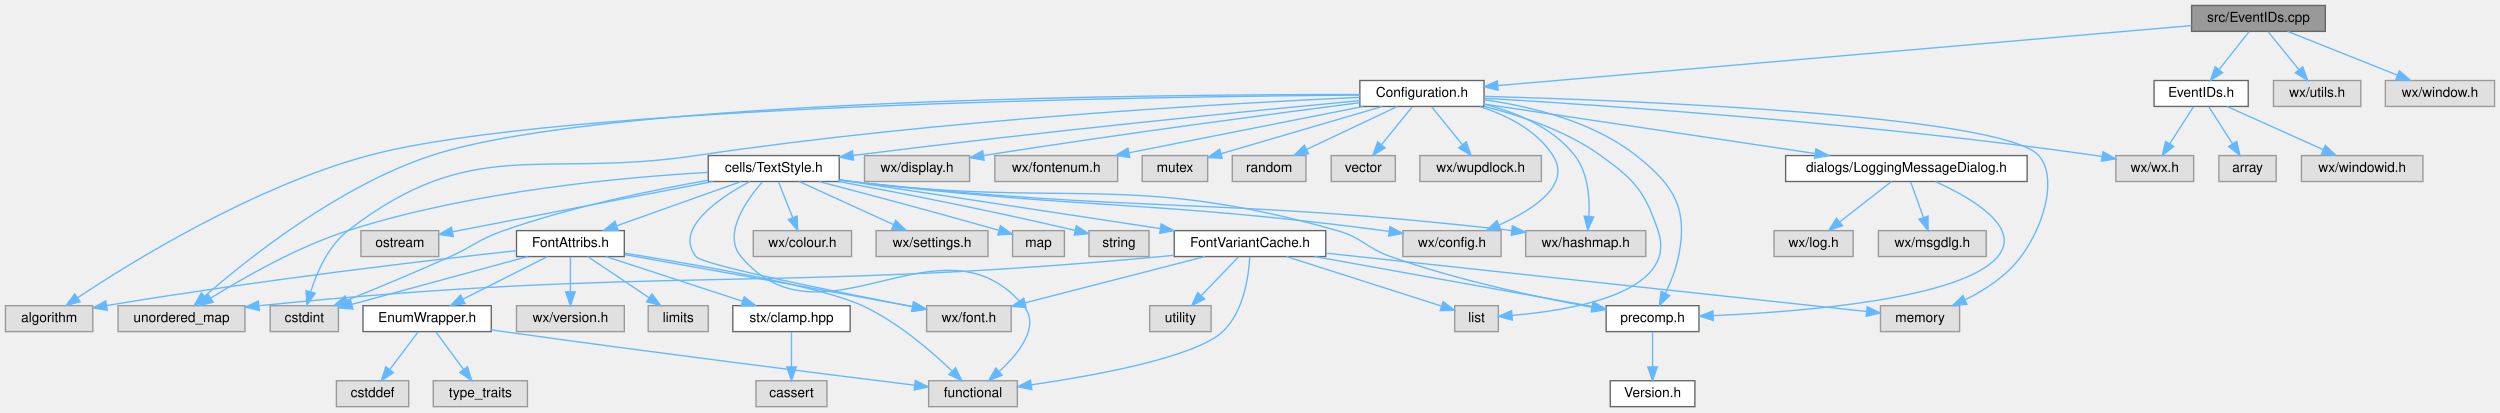
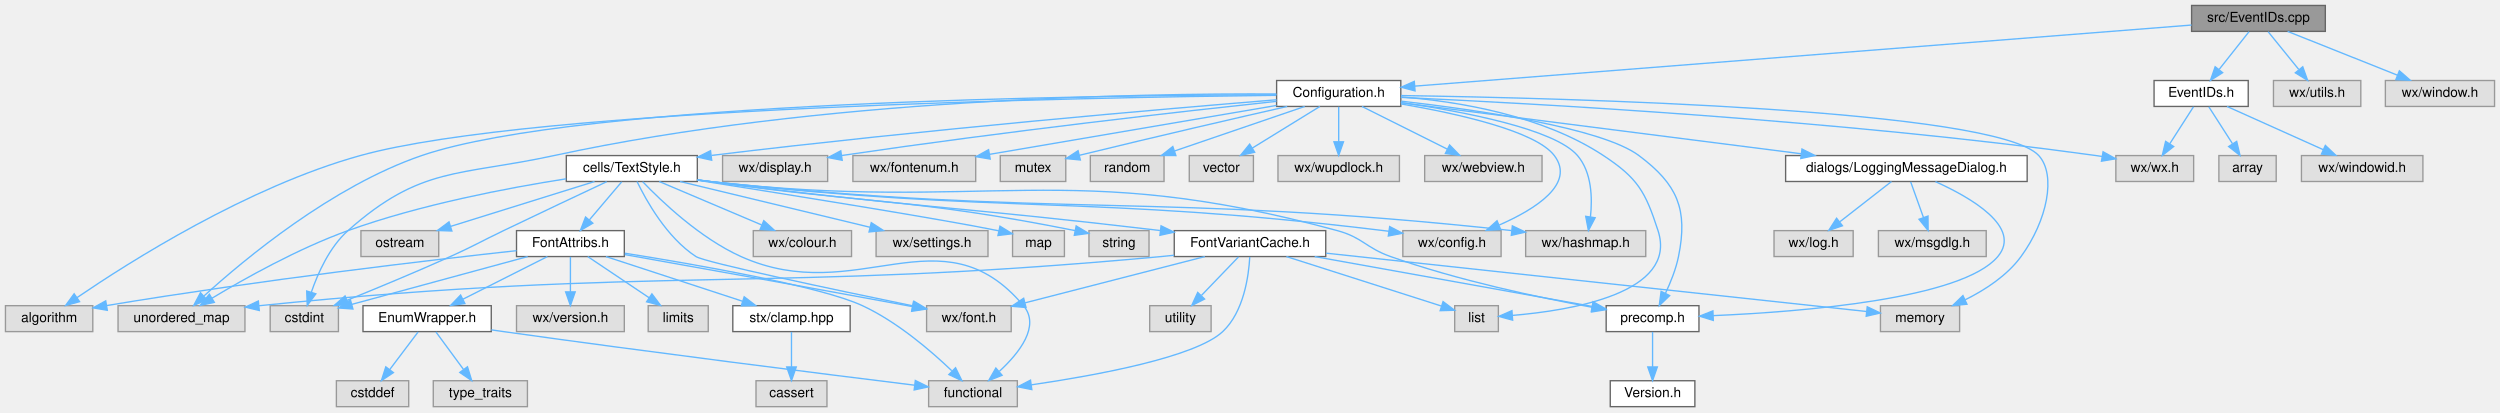
<svg xmlns="http://www.w3.org/2000/svg" xmlns:xlink="http://www.w3.org/1999/xlink" width="1832pt" height="302pt" viewBox="0.00 0.00 1832.00 302.00">
  <g id="graph0" class="graph" transform="scale(1 1) rotate(0) translate(4 298)">
    <g id="node1" class="node">
      <g id="a_node1">
        <a xlink:title="This file defines the class EventIDs that contains unique IDs for many events wxMaxima needs.">
          <polygon fill="#999999" stroke="#666666" points="1700,-294 1602,-294 1602,-275 1700,-275 1700,-294" />
          <text text-anchor="middle" x="1651" y="-282" font-family="Helvetica,sans-Serif" font-size="10.00">src/EventIDs.cpp</text>
        </a>
      </g>
    </g>
    <g id="node2" class="node">
      <g id="a_node2">
        <a xlink:href="Configuration_8h_source.html" target="_top" xlink:title=" ">
-           <polygon fill="white" stroke="#666666" points="1083.5,-239 992.5,-239 992.5,-220 1083.5,-220 1083.5,-239" />
-           <text text-anchor="middle" x="1038" y="-227" font-family="Helvetica,sans-Serif" font-size="10.00">Configuration.h</text>
+           <polygon fill="white" stroke="#666666" points="1022.5,-239 931.5,-239 931.5,-220 1022.5,-220 1022.5,-239" />
+           <text text-anchor="middle" x="977" y="-227" font-family="Helvetica,sans-Serif" font-size="10.00">Configuration.h</text>
        </a>
      </g>
    </g>
    <g id="edge1" class="edge">
-       <path fill="none" stroke="#63b8ff" d="M1601.87,-279.25C1489.1,-269.5 1212.28,-245.57 1093.55,-235.3" />
-       <polygon fill="#63b8ff" stroke="#63b8ff" points="1093.85,-231.82 1083.58,-234.44 1093.24,-238.79 1093.85,-231.82" />
-     </g>
-     <g id="node40" class="node">
-       <g id="a_node40">
+       <path fill="none" stroke="#63b8ff" d="M1601.98,-279.65C1479.73,-270.03 1161.9,-245.04 1032.77,-234.89" />
+       <polygon fill="#63b8ff" stroke="#63b8ff" points="1032.94,-231.39 1022.7,-234.09 1032.4,-238.37 1032.94,-231.39" />
+     </g>
+     <g id="node41" class="node">
+       <g id="a_node41">
        <a xlink:href="EventIDs_8h.html" target="_top" xlink:title="This file declares the class EventIDs that contains unique IDs for many events wxMaxima needs.">
          <polygon fill="white" stroke="#666666" points="1643.5,-239 1574.5,-239 1574.5,-220 1643.5,-220 1643.5,-239" />
          <text text-anchor="middle" x="1609" y="-227" font-family="Helvetica,sans-Serif" font-size="10.00">EventIDs.h</text>
        </a>
      </g>
    </g>
-     <g id="edge56" class="edge">
+     <g id="edge57" class="edge">
      <path fill="none" stroke="#63b8ff" d="M1644.06,-274.75C1638.13,-267.26 1629.43,-256.28 1622.18,-247.13" />
      <polygon fill="#63b8ff" stroke="#63b8ff" points="1624.76,-244.75 1615.81,-239.09 1619.27,-249.1 1624.76,-244.75" />
    </g>
-     <g id="node43" class="node">
-       <g id="a_node43">
+     <g id="node44" class="node">
+       <g id="a_node44">
        <a xlink:title=" ">
          <polygon fill="#e0e0e0" stroke="#999999" points="1726,-239 1662,-239 1662,-220 1726,-220 1726,-239" />
          <text text-anchor="middle" x="1694" y="-227" font-family="Helvetica,sans-Serif" font-size="10.00">wx/utils.h</text>
        </a>
      </g>
    </g>
-     <g id="edge60" class="edge">
+     <g id="edge61" class="edge">
      <path fill="none" stroke="#63b8ff" d="M1658.1,-274.75C1664.17,-267.26 1673.09,-256.28 1680.51,-247.13" />
      <polygon fill="#63b8ff" stroke="#63b8ff" points="1683.45,-249.06 1687.03,-239.09 1678.01,-244.65 1683.45,-249.06" />
    </g>
-     <g id="node44" class="node">
-       <g id="a_node44">
+     <g id="node45" class="node">
+       <g id="a_node45">
        <a xlink:title=" ">
          <polygon fill="#e0e0e0" stroke="#999999" points="1824,-239 1744,-239 1744,-220 1824,-220 1824,-239" />
          <text text-anchor="middle" x="1784" y="-227" font-family="Helvetica,sans-Serif" font-size="10.00">wx/window.h</text>
        </a>
      </g>
    </g>
-     <g id="edge61" class="edge">
+     <g id="edge62" class="edge">
      <path fill="none" stroke="#63b8ff" d="M1672.37,-274.98C1694.15,-266.3 1728.16,-252.75 1752.92,-242.88" />
      <polygon fill="#63b8ff" stroke="#63b8ff" points="1754.25,-246.12 1762.24,-239.17 1751.66,-239.62 1754.25,-246.12" />
    </g>
    <g id="node3" class="node">
      <g id="a_node3">
        <a xlink:href="precomp_8h_source.html" target="_top" xlink:title=" ">
          <polygon fill="white" stroke="#666666" points="1241,-74 1173,-74 1173,-55 1241,-55 1241,-74" />
          <text text-anchor="middle" x="1207" y="-62" font-family="Helvetica,sans-Serif" font-size="10.00">precomp.h</text>
        </a>
      </g>
    </g>
    <g id="edge2" class="edge">
-       <path fill="none" stroke="#63b8ff" d="M1083.8,-224.84C1117.59,-220.08 1163.06,-209.15 1195,-184 1223.02,-161.94 1233.15,-144.93 1226,-110 1224.11,-100.74 1220.21,-91.03 1216.43,-83.04" />
+       <path fill="none" stroke="#63b8ff" d="M1022.87,-223.87C1079.03,-217.42 1170.02,-204.2 1197,-184 1225.28,-162.83 1233.08,-144.61 1226,-110 1224.11,-100.74 1220.21,-91.03 1216.43,-83.04" />
      <polygon fill="#63b8ff" stroke="#63b8ff" points="1219.51,-81.37 1211.88,-74.02 1213.26,-84.53 1219.51,-81.37" />
    </g>
    <g id="node5" class="node">
      <g id="a_node5">
        <a xlink:title=" ">
          <polygon fill="#e0e0e0" stroke="#999999" points="1603.5,-184 1546.5,-184 1546.5,-165 1603.5,-165 1603.5,-184" />
          <text text-anchor="middle" x="1575" y="-172" font-family="Helvetica,sans-Serif" font-size="10.00">wx/wx.h</text>
        </a>
      </g>
    </g>
    <g id="edge4" class="edge">
-       <path fill="none" stroke="#63b8ff" d="M1083.82,-225.99C1171.27,-220.84 1367.92,-207.54 1532,-184 1533.46,-183.79 1534.94,-183.56 1536.44,-183.32" />
-       <polygon fill="#63b8ff" stroke="#63b8ff" points="1537.14,-186.76 1546.39,-181.59 1535.94,-179.86 1537.14,-186.76" />
+       <path fill="none" stroke="#63b8ff" d="M1022.52,-226.63C1117.55,-222.33 1343.85,-210.05 1532,-184 1533.46,-183.8 1534.95,-183.58 1536.44,-183.34" />
+       <polygon fill="#63b8ff" stroke="#63b8ff" points="1537.13,-186.78 1546.4,-181.63 1535.95,-179.88 1537.13,-186.78" />
    </g>
    <g id="node6" class="node">
      <g id="a_node6">
        <a xlink:title=" ">
          <polygon fill="#e0e0e0" stroke="#999999" points="1096,-129 1024,-129 1024,-110 1096,-110 1096,-129" />
          <text text-anchor="middle" x="1060" y="-117" font-family="Helvetica,sans-Serif" font-size="10.00">wx/config.h</text>
        </a>
      </g>
    </g>
    <g id="edge5" class="edge">
-       <path fill="none" stroke="#63b8ff" d="M1080.45,-219.9C1100.3,-213.52 1122.13,-202.58 1134,-184 1147.65,-162.62 1119.97,-144.51 1094.66,-133.17" />
-       <polygon fill="#63b8ff" stroke="#63b8ff" points="1095.74,-129.83 1085.17,-129.16 1093.02,-136.28 1095.74,-129.83" />
+       <path fill="none" stroke="#63b8ff" d="M1022.76,-221.82C1064.41,-214.69 1121.41,-201.95 1135,-184 1150.69,-163.29 1121.16,-144.74 1094.67,-133.12" />
+       <polygon fill="#63b8ff" stroke="#63b8ff" points="1095.72,-129.76 1085.14,-129.16 1093.03,-136.23 1095.72,-129.76" />
    </g>
    <g id="node7" class="node">
      <g id="a_node7">
        <a xlink:title=" ">
-           <polygon fill="#e0e0e0" stroke="#999999" points="706.5,-184 629.5,-184 629.5,-165 706.5,-165 706.5,-184" />
-           <text text-anchor="middle" x="668" y="-172" font-family="Helvetica,sans-Serif" font-size="10.00">wx/display.h</text>
+           <polygon fill="#e0e0e0" stroke="#999999" points="602.5,-184 525.5,-184 525.5,-165 602.5,-165 602.5,-184" />
+           <text text-anchor="middle" x="564" y="-172" font-family="Helvetica,sans-Serif" font-size="10.00">wx/display.h</text>
        </a>
      </g>
    </g>
    <g id="edge6" class="edge">
-       <path fill="none" stroke="#63b8ff" d="M992.33,-222.74C931.8,-214.99 821.43,-200.43 716.85,-184.08" />
-       <polygon fill="#63b8ff" stroke="#63b8ff" points="717.17,-180.59 706.75,-182.49 716.09,-187.5 717.17,-180.59" />
+       <path fill="none" stroke="#63b8ff" d="M931.37,-223.74C864.06,-216.53 733.96,-201.95 612.93,-184.06" />
+       <polygon fill="#63b8ff" stroke="#63b8ff" points="613.15,-180.56 602.74,-182.55 612.12,-187.48 613.15,-180.56" />
    </g>
    <g id="node8" class="node">
      <g id="a_node8">
        <a xlink:title=" ">
-           <polygon fill="#e0e0e0" stroke="#999999" points="815,-184 725,-184 725,-165 815,-165 815,-184" />
-           <text text-anchor="middle" x="770" y="-172" font-family="Helvetica,sans-Serif" font-size="10.00">wx/fontenum.h</text>
+           <polygon fill="#e0e0e0" stroke="#999999" points="711,-184 621,-184 621,-165 711,-165 711,-184" />
+           <text text-anchor="middle" x="666" y="-172" font-family="Helvetica,sans-Serif" font-size="10.00">wx/fontenum.h</text>
        </a>
      </g>
    </g>
    <g id="edge7" class="edge">
-       <path fill="none" stroke="#63b8ff" d="M994.94,-219.98C948.29,-210.76 873.8,-196.03 823.44,-186.07" />
-       <polygon fill="#63b8ff" stroke="#63b8ff" points="823.89,-182.59 813.4,-184.08 822.53,-189.46 823.89,-182.59" />
+       <path fill="none" stroke="#63b8ff" d="M931.44,-220.74C875.62,-211.22 781.1,-195.12 721.2,-184.91" />
+       <polygon fill="#63b8ff" stroke="#63b8ff" points="721.62,-181.43 711.17,-183.2 720.44,-188.33 721.62,-181.43" />
    </g>
    <g id="node9" class="node">
      <g id="a_node9">
        <a xlink:title=" ">
          <polygon fill="#e0e0e0" stroke="#999999" points="1202,-129 1114,-129 1114,-110 1202,-110 1202,-129" />
          <text text-anchor="middle" x="1158" y="-117" font-family="Helvetica,sans-Serif" font-size="10.00">wx/hashmap.h</text>
        </a>
      </g>
    </g>
    <g id="edge8" class="edge">
-       <path fill="none" stroke="#63b8ff" d="M1083.67,-221.64C1107.12,-215.68 1134.05,-204.6 1150,-184 1159.67,-171.51 1161.07,-153.3 1160.4,-139.59" />
-       <polygon fill="#63b8ff" stroke="#63b8ff" points="1163.86,-138.99 1159.48,-129.34 1156.89,-139.61 1163.86,-138.99" />
+       <path fill="none" stroke="#63b8ff" d="M1022.5,-222.89C1068.57,-216.22 1135.33,-203.47 1152,-184 1162.46,-171.79 1162.98,-153 1161.48,-139.03" />
+       <polygon fill="#63b8ff" stroke="#63b8ff" points="1164.93,-138.44 1159.99,-129.07 1158.01,-139.48 1164.93,-138.44" />
    </g>
    <g id="node10" class="node">
      <g id="a_node10">
        <a xlink:href="LoggingMessageDialog_8h.html" target="_top" xlink:title="This file declares a message dialog that sends its contents to the log message sink.">
          <polygon fill="white" stroke="#666666" points="1481.5,-184 1304.5,-184 1304.5,-165 1481.5,-165 1481.5,-184" />
          <text text-anchor="middle" x="1393" y="-172" font-family="Helvetica,sans-Serif" font-size="10.00">dialogs/LoggingMessageDialog.h</text>
        </a>
      </g>
    </g>
    <g id="edge9" class="edge">
-       <path fill="none" stroke="#63b8ff" d="M1083.68,-221.68C1145.17,-212.5 1255.01,-196.1 1325.89,-185.52" />
-       <polygon fill="#63b8ff" stroke="#63b8ff" points="1326.69,-188.94 1336.06,-184 1325.65,-182.02 1326.69,-188.94" />
+       <path fill="none" stroke="#63b8ff" d="M1022.71,-222.68C1093.36,-213.67 1229.91,-196.28 1315.99,-185.31" />
+       <polygon fill="#63b8ff" stroke="#63b8ff" points="1316.49,-188.78 1325.97,-184.04 1315.61,-181.83 1316.49,-188.78" />
    </g>
    <g id="node13" class="node">
      <g id="a_node13">
        <a xlink:href="TextStyle_8h.html" target="_top" xlink:title="This file declares everything needed for the text style system used to style all the elements on the ...">
-           <polygon fill="white" stroke="#666666" points="611,-184 515,-184 515,-165 611,-165 611,-184" />
-           <text text-anchor="middle" x="563" y="-172" font-family="Helvetica,sans-Serif" font-size="10.00">cells/TextStyle.h</text>
+           <polygon fill="white" stroke="#666666" points="507,-184 411,-184 411,-165 507,-165 507,-184" />
+           <text text-anchor="middle" x="459" y="-172" font-family="Helvetica,sans-Serif" font-size="10.00">cells/TextStyle.h</text>
        </a>
      </g>
    </g>
    <g id="edge13" class="edge">
-       <path fill="none" stroke="#63b8ff" d="M992.46,-224.28C917.38,-217.19 762.66,-202 621.33,-184.12" />
-       <polygon fill="#63b8ff" stroke="#63b8ff" points="621.54,-180.62 611.18,-182.83 620.66,-187.56 621.54,-180.62" />
+       <path fill="none" stroke="#63b8ff" d="M931.44,-224.89C850.38,-218.29 675.56,-203.3 517.56,-184.13" />
+       <polygon fill="#63b8ff" stroke="#63b8ff" points="517.53,-180.6 507.18,-182.86 516.68,-187.55 517.53,-180.6" />
    </g>
    <g id="node20" class="node">
      <g id="a_node20">
        <a xlink:title=" ">
          <polygon fill="#e0e0e0" stroke="#999999" points="244,-74 194,-74 194,-55 244,-55 244,-74" />
          <text text-anchor="middle" x="219" y="-62" font-family="Helvetica,sans-Serif" font-size="10.00">cstdint</text>
        </a>
      </g>
    </g>
    <g id="edge47" class="edge">
-       <path fill="none" stroke="#63b8ff" d="M992.23,-226.66C899.86,-222.52 684.76,-210.64 506,-184 391.33,-166.91 342.72,-199.92 251,-129 236.68,-117.93 228.27,-98.71 223.69,-84.31" />
-       <polygon fill="#63b8ff" stroke="#63b8ff" points="226.99,-83.12 220.91,-74.45 220.26,-85.02 226.99,-83.12" />
+       <path fill="none" stroke="#63b8ff" d="M931.29,-229.15C833.16,-229.62 595.51,-225.91 402,-184 332.19,-168.88 304.38,-176.45 251,-129 237.47,-116.97 228.94,-97.89 224.12,-83.78" />
+       <polygon fill="#63b8ff" stroke="#63b8ff" points="227.45,-82.68 221.14,-74.16 220.76,-84.75 227.45,-82.68" />
    </g>
    <g id="node29" class="node">
      <g id="a_node29">
        <a xlink:title=" ">
          <polygon fill="#e0e0e0" stroke="#999999" points="64,-74 0,-74 0,-55 64,-55 64,-74" />
          <text text-anchor="middle" x="32" y="-62" font-family="Helvetica,sans-Serif" font-size="10.00">algorithm</text>
        </a>
      </g>
    </g>
    <g id="edge54" class="edge">
-       <path fill="none" stroke="#63b8ff" d="M992.42,-228.31C848.37,-227.32 404.3,-221.26 266,-184 181.74,-161.3 92.5,-106.18 52.96,-79.9" />
-       <polygon fill="#63b8ff" stroke="#63b8ff" points="54.68,-76.84 44.43,-74.17 50.78,-82.65 54.68,-76.84" />
+       <path fill="none" stroke="#63b8ff" d="M931.06,-228.13C793.58,-226.63 387.09,-219.26 260,-184 177.62,-161.14 90.81,-106.1 52.37,-79.87" />
+       <polygon fill="#63b8ff" stroke="#63b8ff" points="54.3,-76.95 44.08,-74.15 50.32,-82.71 54.3,-76.95" />
    </g>
    <g id="node32" class="node">
      <g id="a_node32">
        <a xlink:title=" ">
          <polygon fill="#e0e0e0" stroke="#999999" points="1432,-74 1374,-74 1374,-55 1432,-55 1432,-74" />
          <text text-anchor="middle" x="1403" y="-62" font-family="Helvetica,sans-Serif" font-size="10.00">memory</text>
        </a>
      </g>
    </g>
    <g id="edge48" class="edge">
-       <path fill="none" stroke="#63b8ff" d="M1083.83,-227.4C1193.33,-224.31 1463.06,-213.72 1490,-184 1502.9,-169.76 1496.11,-136.17 1477,-110 1466.77,-96 1450.68,-85.56 1436.11,-78.33" />
+       <path fill="none" stroke="#63b8ff" d="M1022.75,-227.98C1142.62,-226.15 1458.73,-218.1 1490,-184 1502.97,-169.85 1496.31,-136.44 1477,-110 1466.77,-96 1450.68,-85.56 1436.11,-78.33" />
      <polygon fill="#63b8ff" stroke="#63b8ff" points="1437.38,-75.06 1426.84,-74.04 1434.44,-81.41 1437.38,-75.06" />
    </g>
    <g id="node33" class="node">
      <g id="a_node33">
        <a xlink:title=" ">
          <polygon fill="#e0e0e0" stroke="#999999" points="1094,-74 1062,-74 1062,-55 1094,-55 1094,-74" />
          <text text-anchor="middle" x="1078" y="-62" font-family="Helvetica,sans-Serif" font-size="10.00">list</text>
        </a>
      </g>
    </g>
    <g id="edge52" class="edge">
-       <path fill="none" stroke="#63b8ff" d="M1083.54,-220.01C1110.26,-213.41 1143.64,-202.22 1169,-184 1193.98,-166.05 1201.15,-158.14 1211,-129 1226.45,-83.3 1147.02,-70.47 1104.07,-66.89" />
-       <polygon fill="#63b8ff" stroke="#63b8ff" points="1104.24,-63.39 1094.02,-66.16 1103.74,-70.37 1104.24,-63.39" />
+       <path fill="none" stroke="#63b8ff" d="M1022.89,-226.97C1064.62,-223.61 1126.31,-213.52 1171,-184 1196.22,-167.34 1201.65,-157.74 1211,-129 1225.88,-83.24 1147.12,-70.44 1104.27,-66.87" />
+       <polygon fill="#63b8ff" stroke="#63b8ff" points="1104.46,-63.38 1094.23,-66.15 1103.95,-70.36 1104.46,-63.38" />
    </g>
    <g id="node35" class="node">
      <g id="a_node35">
        <a xlink:title=" ">
          <polygon fill="#e0e0e0" stroke="#999999" points="175.5,-74 82.5,-74 82.5,-55 175.5,-55 175.5,-74" />
          <text text-anchor="middle" x="129" y="-62" font-family="Helvetica,sans-Serif" font-size="10.00">unordered_map</text>
        </a>
      </g>
    </g>
    <g id="edge50" class="edge">
-       <path fill="none" stroke="#63b8ff" d="M992.3,-228.72C853.59,-228.9 439.15,-225.84 312,-184 243.97,-161.61 176.54,-107.58 145.98,-80.92" />
-       <polygon fill="#63b8ff" stroke="#63b8ff" points="148.17,-78.19 138.37,-74.17 143.53,-83.42 148.17,-78.19" />
+       <path fill="none" stroke="#63b8ff" d="M931.43,-228.55C799.85,-228.22 421.31,-223.75 305,-184 239.33,-161.55 174.99,-107.96 145.6,-81.23" />
+       <polygon fill="#63b8ff" stroke="#63b8ff" points="147.66,-78.37 137.95,-74.15 142.91,-83.51 147.66,-78.37" />
    </g>
    <g id="node36" class="node">
      <g id="a_node36">
        <a xlink:title=" ">
-           <polygon fill="#e0e0e0" stroke="#999999" points="881,-184 833,-184 833,-165 881,-165 881,-184" />
-           <text text-anchor="middle" x="857" y="-172" font-family="Helvetica,sans-Serif" font-size="10.00">mutex</text>
+           <polygon fill="#e0e0e0" stroke="#999999" points="777,-184 729,-184 729,-165 777,-165 777,-184" />
+           <text text-anchor="middle" x="753" y="-172" font-family="Helvetica,sans-Serif" font-size="10.00">mutex</text>
        </a>
      </g>
    </g>
    <g id="edge49" class="edge">
-       <path fill="none" stroke="#63b8ff" d="M1008.92,-219.98C976.77,-210.57 925.04,-195.42 891.03,-185.46" />
-       <polygon fill="#63b8ff" stroke="#63b8ff" points="891.67,-182 881.09,-182.55 889.7,-188.72 891.67,-182" />
+       <path fill="none" stroke="#63b8ff" d="M939.25,-219.98C902.71,-211.67 845.51,-198.5 786.93,-184.19" />
+       <polygon fill="#63b8ff" stroke="#63b8ff" points="787.68,-180.77 777.13,-181.79 786.01,-187.57 787.68,-180.77" />
    </g>
    <g id="node37" class="node">
      <g id="a_node37">
        <a xlink:title=" ">
-           <polygon fill="#e0e0e0" stroke="#999999" points="953,-184 899,-184 899,-165 953,-165 953,-184" />
-           <text text-anchor="middle" x="926" y="-172" font-family="Helvetica,sans-Serif" font-size="10.00">random</text>
+           <polygon fill="#e0e0e0" stroke="#999999" points="849,-184 795,-184 795,-165 849,-165 849,-184" />
+           <text text-anchor="middle" x="822" y="-172" font-family="Helvetica,sans-Serif" font-size="10.00">random</text>
        </a>
      </g>
    </g>
    <g id="edge51" class="edge">
-       <path fill="none" stroke="#63b8ff" d="M1020.01,-219.98C1002.07,-211.5 974.28,-198.35 953.57,-188.54" />
-       <polygon fill="#63b8ff" stroke="#63b8ff" points="954.86,-185.28 944.32,-184.17 951.86,-191.61 954.86,-185.28" />
+       <path fill="none" stroke="#63b8ff" d="M952.1,-219.98C926.3,-211.16 885.78,-197.31 856.82,-187.41" />
+       <polygon fill="#63b8ff" stroke="#63b8ff" points="857.69,-184.01 847.1,-184.08 855.43,-190.63 857.69,-184.01" />
    </g>
    <g id="node38" class="node">
      <g id="a_node38">
        <a xlink:title=" ">
-           <polygon fill="#e0e0e0" stroke="#999999" points="1018.5,-184 971.5,-184 971.5,-165 1018.5,-165 1018.5,-184" />
-           <text text-anchor="middle" x="995" y="-172" font-family="Helvetica,sans-Serif" font-size="10.00">vector</text>
+           <polygon fill="#e0e0e0" stroke="#999999" points="914.5,-184 867.5,-184 867.5,-165 914.5,-165 914.5,-184" />
+           <text text-anchor="middle" x="891" y="-172" font-family="Helvetica,sans-Serif" font-size="10.00">vector</text>
        </a>
      </g>
    </g>
    <g id="edge53" class="edge">
-       <path fill="none" stroke="#63b8ff" d="M1030.9,-219.75C1024.83,-212.26 1015.91,-201.28 1008.49,-192.13" />
-       <polygon fill="#63b8ff" stroke="#63b8ff" points="1010.99,-189.65 1001.97,-184.09 1005.55,-194.06 1010.99,-189.65" />
+       <path fill="none" stroke="#63b8ff" d="M963.18,-219.98C949.85,-211.77 929.42,-199.18 913.69,-189.49" />
+       <polygon fill="#63b8ff" stroke="#63b8ff" points="915.42,-186.44 905.07,-184.17 911.75,-192.4 915.42,-186.44" />
    </g>
    <g id="node39" class="node">
      <g id="a_node39">
        <a xlink:title=" ">
-           <polygon fill="#e0e0e0" stroke="#999999" points="1125.5,-184 1036.5,-184 1036.5,-165 1125.5,-165 1125.5,-184" />
-           <text text-anchor="middle" x="1081" y="-172" font-family="Helvetica,sans-Serif" font-size="10.00">wx/wupdlock.h</text>
+           <polygon fill="#e0e0e0" stroke="#999999" points="1021.5,-184 932.5,-184 932.5,-165 1021.5,-165 1021.5,-184" />
+           <text text-anchor="middle" x="977" y="-172" font-family="Helvetica,sans-Serif" font-size="10.00">wx/wupdlock.h</text>
        </a>
      </g>
    </g>
    <g id="edge55" class="edge">
-       <path fill="none" stroke="#63b8ff" d="M1045.1,-219.75C1051.17,-212.26 1060.09,-201.28 1067.51,-192.13" />
-       <polygon fill="#63b8ff" stroke="#63b8ff" points="1070.45,-194.06 1074.03,-184.09 1065.01,-189.65 1070.45,-194.06" />
+       <path fill="none" stroke="#63b8ff" d="M977,-219.75C977,-212.8 977,-202.85 977,-194.13" />
+       <polygon fill="#63b8ff" stroke="#63b8ff" points="980.5,-194.09 977,-184.09 973.5,-194.09 980.5,-194.09" />
+     </g>
+     <g id="node40" class="node">
+       <g id="a_node40">
+         <a xlink:title=" ">
+           <polygon fill="#e0e0e0" stroke="#999999" points="1126,-184 1040,-184 1040,-165 1126,-165 1126,-184" />
+           <text text-anchor="middle" x="1083" y="-172" font-family="Helvetica,sans-Serif" font-size="10.00">wx/webview.h</text>
+         </a>
+       </g>
+     </g>
+     <g id="edge56" class="edge">
+       <path fill="none" stroke="#63b8ff" d="M994.03,-219.98C1010.93,-211.54 1037.06,-198.47 1056.64,-188.68" />
+       <polygon fill="#63b8ff" stroke="#63b8ff" points="1058.28,-191.77 1065.66,-184.17 1055.15,-185.51 1058.28,-191.77" />
    </g>
    <g id="node4" class="node">
      <g id="a_node4">
        <a xlink:href="Version_8h_source.html" target="_top" xlink:title=" ">
          <polygon fill="white" stroke="#666666" points="1238,-19 1176,-19 1176,0 1238,0 1238,-19" />
          <text text-anchor="middle" x="1207" y="-7" font-family="Helvetica,sans-Serif" font-size="10.00">Version.h</text>
        </a>
      </g>
    </g>
    <g id="edge3" class="edge">
      <path fill="none" stroke="#63b8ff" d="M1207,-54.75C1207,-47.8 1207,-37.85 1207,-29.13" />
      <polygon fill="#63b8ff" stroke="#63b8ff" points="1210.5,-29.09 1207,-19.09 1203.5,-29.09 1210.5,-29.09" />
    </g>
    <g id="edge10" class="edge">
      <path fill="none" stroke="#63b8ff" d="M1414.29,-164.9C1440.1,-153.27 1478.03,-131.48 1460,-110 1433.87,-78.87 1316.72,-69.51 1251.39,-66.7" />
      <polygon fill="#63b8ff" stroke="#63b8ff" points="1251.5,-63.2 1241.37,-66.3 1251.22,-70.2 1251.5,-63.2" />
    </g>
    <g id="node11" class="node">
      <g id="a_node11">
        <a xlink:title=" ">
          <polygon fill="#e0e0e0" stroke="#999999" points="1451.5,-129 1372.5,-129 1372.5,-110 1451.5,-110 1451.5,-129" />
          <text text-anchor="middle" x="1412" y="-117" font-family="Helvetica,sans-Serif" font-size="10.00">wx/msgdlg.h</text>
        </a>
      </g>
    </g>
    <g id="edge11" class="edge">
      <path fill="none" stroke="#63b8ff" d="M1396.14,-164.75C1398.68,-157.65 1402.36,-147.4 1405.53,-138.56" />
      <polygon fill="#63b8ff" stroke="#63b8ff" points="1408.84,-139.68 1408.92,-129.09 1402.25,-137.32 1408.84,-139.68" />
    </g>
    <g id="node12" class="node">
      <g id="a_node12">
        <a xlink:title=" ">
          <polygon fill="#e0e0e0" stroke="#999999" points="1354,-129 1296,-129 1296,-110 1354,-110 1354,-129" />
          <text text-anchor="middle" x="1325" y="-117" font-family="Helvetica,sans-Serif" font-size="10.00">wx/log.h</text>
        </a>
      </g>
    </g>
    <g id="edge12" class="edge">
      <path fill="none" stroke="#63b8ff" d="M1382.07,-164.98C1371.92,-157.07 1356.58,-145.11 1344.35,-135.58" />
      <polygon fill="#63b8ff" stroke="#63b8ff" points="1346.16,-132.56 1336.12,-129.17 1341.86,-138.08 1346.16,-132.56" />
    </g>
    <g id="edge14" class="edge">
-       <path fill="none" stroke="#63b8ff" d="M611.18,-166.15C614.16,-165.75 617.12,-165.36 620,-165 777.8,-145.27 823.04,-172.5 976,-129 994.55,-123.73 996.83,-116.44 1015,-110 1064.29,-92.53 1123.17,-80.06 1162.61,-72.85" />
+       <path fill="none" stroke="#63b8ff" d="M507.17,-166.07C510.16,-165.69 513.12,-165.33 516,-165 719.76,-141.86 778.13,-182.85 976,-129 994.6,-123.94 996.83,-116.44 1015,-110 1064.29,-92.53 1123.17,-80.06 1162.61,-72.85" />
      <polygon fill="#63b8ff" stroke="#63b8ff" points="1163.47,-76.25 1172.7,-71.04 1162.24,-69.36 1163.47,-76.25" />
    </g>
    <g id="edge20" class="edge">
-       <path fill="none" stroke="#63b8ff" d="M611.18,-166.12C614.16,-165.73 617.12,-165.35 620,-165 792.82,-144.15 837.4,-151.6 1010,-129 1011.28,-128.83 1012.57,-128.66 1013.88,-128.47" />
-       <polygon fill="#63b8ff" stroke="#63b8ff" points="1014.63,-131.9 1024,-126.96 1013.59,-124.98 1014.63,-131.9" />
+       <path fill="none" stroke="#63b8ff" d="M507.17,-166.06C510.15,-165.68 513.12,-165.32 516,-165 734.8,-140.75 791.46,-155.48 1010,-129 1011.25,-128.85 1012.52,-128.69 1013.81,-128.52" />
+       <polygon fill="#63b8ff" stroke="#63b8ff" points="1014.34,-131.98 1023.74,-127.08 1013.34,-125.05 1014.34,-131.98" />
    </g>
    <g id="edge17" class="edge">
-       <path fill="none" stroke="#63b8ff" d="M611.17,-166.06C614.15,-165.68 617.12,-165.32 620,-165 831.57,-141.41 888.6,-153.75 1103.76,-129.04" />
-       <polygon fill="#63b8ff" stroke="#63b8ff" points="1104.26,-132.51 1113.79,-127.88 1103.46,-125.56 1104.26,-132.51" />
+       <path fill="none" stroke="#63b8ff" d="M507.16,-166.02C510.15,-165.65 513.11,-165.3 516,-165 773.52,-137.98 842.58,-157.3 1103.63,-129.04" />
+       <polygon fill="#63b8ff" stroke="#63b8ff" points="1104.24,-132.49 1113.8,-127.92 1103.48,-125.53 1104.24,-132.49" />
    </g>
    <g id="node14" class="node">
      <g id="a_node14">
        <a xlink:title=" ">
          <polygon fill="#e0e0e0" stroke="#999999" points="620,-129 548,-129 548,-110 620,-110 620,-129" />
          <text text-anchor="middle" x="584" y="-117" font-family="Helvetica,sans-Serif" font-size="10.00">wx/colour.h</text>
        </a>
      </g>
    </g>
    <g id="edge15" class="edge">
-       <path fill="none" stroke="#63b8ff" d="M566.47,-164.75C569.28,-157.65 573.34,-147.4 576.85,-138.56" />
-       <polygon fill="#63b8ff" stroke="#63b8ff" points="580.17,-139.68 580.6,-129.09 573.66,-137.1 580.17,-139.68" />
+       <path fill="none" stroke="#63b8ff" d="M479.08,-164.98C499.37,-156.38 530.96,-142.99 554.17,-133.15" />
+       <polygon fill="#63b8ff" stroke="#63b8ff" points="555.71,-136.3 563.55,-129.17 552.98,-129.85 555.71,-136.3" />
    </g>
    <g id="node15" class="node">
      <g id="a_node15">
        <a xlink:title=" ">
          <polygon fill="#e0e0e0" stroke="#999999" points="776,-129 738,-129 738,-110 776,-110 776,-129" />
          <text text-anchor="middle" x="757" y="-117" font-family="Helvetica,sans-Serif" font-size="10.00">map</text>
        </a>
      </g>
    </g>
    <g id="edge16" class="edge">
-       <path fill="none" stroke="#63b8ff" d="M596.16,-164.95C627.7,-156.75 676.71,-143.8 727.84,-129.27" />
-       <polygon fill="#63b8ff" stroke="#63b8ff" points="729.09,-132.55 737.74,-126.44 727.17,-125.82 729.09,-132.55" />
+       <path fill="none" stroke="#63b8ff" d="M507.18,-165.91C572.79,-155.53 686.1,-137.41 727.99,-128.84" />
+       <polygon fill="#63b8ff" stroke="#63b8ff" points="728.79,-132.25 737.81,-126.69 727.29,-125.41 728.79,-132.25" />
    </g>
    <g id="node16" class="node">
      <g id="a_node16">
        <a xlink:title=" ">
          <polygon fill="#e0e0e0" stroke="#999999" points="838,-129 794,-129 794,-110 838,-110 838,-129" />
          <text text-anchor="middle" x="816" y="-117" font-family="Helvetica,sans-Serif" font-size="10.00">string</text>
        </a>
      </g>
    </g>
    <g id="edge18" class="edge">
-       <path fill="none" stroke="#63b8ff" d="M610.41,-164.99C653.3,-157.07 718.4,-144.49 783.65,-129.19" />
-       <polygon fill="#63b8ff" stroke="#63b8ff" points="784.77,-132.52 793.7,-126.82 783.16,-125.71 784.77,-132.52" />
+       <path fill="none" stroke="#63b8ff" d="M507.19,-166.26C510.17,-165.83 513.13,-165.41 516,-165 632.28,-148.55 665.08,-152.76 783.89,-128.98" />
+       <polygon fill="#63b8ff" stroke="#63b8ff" points="784.63,-132.41 793.74,-126.99 783.24,-125.55 784.63,-132.41" />
    </g>
    <g id="node17" class="node">
      <g id="a_node17">
        <a xlink:title=" ">
          <polygon fill="#e0e0e0" stroke="#999999" points="317.5,-129 260.5,-129 260.5,-110 317.5,-110 317.5,-129" />
          <text text-anchor="middle" x="289" y="-117" font-family="Helvetica,sans-Serif" font-size="10.00">ostream</text>
        </a>
      </g>
    </g>
    <g id="edge19" class="edge">
-       <path fill="none" stroke="#63b8ff" d="M518.27,-164.95C471.73,-156.04 396.74,-141.63 332,-129 330.55,-128.72 329.08,-128.43 327.59,-128.14" />
-       <polygon fill="#63b8ff" stroke="#63b8ff" points="328.16,-124.68 317.68,-126.19 326.81,-131.55 328.16,-124.68" />
+       <path fill="none" stroke="#63b8ff" d="M431.69,-164.98C403.15,-156.09 358.17,-142.07 326.36,-132.15" />
+       <polygon fill="#63b8ff" stroke="#63b8ff" points="327.12,-128.72 316.53,-129.08 325.03,-135.4 327.12,-128.72" />
    </g>
    <g id="node18" class="node">
      <g id="a_node18">
        <a xlink:title=" ">
          <polygon fill="#e0e0e0" stroke="#999999" points="737,-74 675,-74 675,-55 737,-55 737,-74" />
          <text text-anchor="middle" x="706" y="-62" font-family="Helvetica,sans-Serif" font-size="10.00">wx/font.h</text>
        </a>
      </g>
    </g>
    <g id="edge21" class="edge">
-       <path fill="none" stroke="#63b8ff" d="M545.38,-164.93C523.12,-152.98 489.6,-130.46 506,-110 511,-103.76 607.64,-84.33 664.73,-73.32" />
-       <polygon fill="#63b8ff" stroke="#63b8ff" points="665.73,-76.69 674.89,-71.37 664.41,-69.82 665.73,-76.69" />
+       <path fill="none" stroke="#63b8ff" d="M462.82,-164.97C469.49,-151.12 484.61,-123.9 506,-110 512.69,-105.65 608.16,-85.56 664.73,-73.91" />
+       <polygon fill="#63b8ff" stroke="#63b8ff" points="665.72,-77.28 674.82,-71.84 664.32,-70.43 665.72,-77.28" />
    </g>
    <g id="node19" class="node">
      <g id="a_node19">
        <a xlink:title=" ">
          <polygon fill="#e0e0e0" stroke="#999999" points="720,-129 638,-129 638,-110 720,-110 720,-129" />
          <text text-anchor="middle" x="679" y="-117" font-family="Helvetica,sans-Serif" font-size="10.00">wx/settings.h</text>
        </a>
      </g>
    </g>
    <g id="edge22" class="edge">
-       <path fill="none" stroke="#63b8ff" d="M581.64,-164.98C600.3,-156.46 629.25,-143.23 650.74,-133.41" />
-       <polygon fill="#63b8ff" stroke="#63b8ff" points="652.38,-136.51 660.02,-129.17 649.47,-130.14 652.38,-136.51" />
+       <path fill="none" stroke="#63b8ff" d="M494.35,-164.98C532.16,-155.87 592.26,-141.4 633.57,-131.45" />
+       <polygon fill="#63b8ff" stroke="#63b8ff" points="634.47,-134.83 643.38,-129.08 632.83,-128.02 634.47,-134.83" />
    </g>
    <g id="edge23" class="edge">
-       <path fill="none" stroke="#63b8ff" d="M514.92,-165.92C474.28,-158.76 414.87,-146.49 365,-129 346.8,-122.62 343.58,-117.93 326,-110 300.71,-98.59 271.63,-86.57 250.17,-77.89" />
+       <path fill="none" stroke="#63b8ff" d="M440.6,-164.86C421.63,-155.94 391.2,-141.59 365,-129 347.62,-120.65 343.58,-117.93 326,-110 300.71,-98.59 271.63,-86.57 250.17,-77.89" />
      <polygon fill="#63b8ff" stroke="#63b8ff" points="251.47,-74.65 240.88,-74.16 248.86,-81.14 251.47,-74.65" />
    </g>
    <g id="node21" class="node">
      <g id="a_node21">
        <a xlink:title=" ">
          <polygon fill="#e0e0e0" stroke="#999999" points="741.5,-19 676.5,-19 676.5,0 741.5,0 741.5,-19" />
          <text text-anchor="middle" x="709" y="-7" font-family="Helvetica,sans-Serif" font-size="10.00">functional</text>
        </a>
      </g>
    </g>
    <g id="edge24" class="edge">
-       <path fill="none" stroke="#63b8ff" d="M554.68,-164.76C543.15,-151.58 525.19,-126.42 539,-110 599.11,-38.54 685.89,-145.46 746,-74 758.54,-59.09 742.95,-39.37 728.33,-25.89" />
+       <path fill="none" stroke="#63b8ff" d="M466.92,-164.88C480.31,-150.9 508.91,-123.5 539,-110 624.21,-71.79 685.89,-145.46 746,-74 758.54,-59.09 742.95,-39.37 728.33,-25.89" />
      <polygon fill="#63b8ff" stroke="#63b8ff" points="730.35,-23 720.49,-19.11 725.77,-28.3 730.35,-23" />
    </g>
    <g id="node22" class="node">
      <g id="a_node22">
        <a xlink:href="FontAttribs_8h_source.html" target="_top" xlink:title=" ">
          <polygon fill="white" stroke="#666666" points="453.5,-129 374.5,-129 374.5,-110 453.5,-110 453.5,-129" />
          <text text-anchor="middle" x="414" y="-117" font-family="Helvetica,sans-Serif" font-size="10.00">FontAttribs.h</text>
        </a>
      </g>
    </g>
    <g id="edge25" class="edge">
-       <path fill="none" stroke="#63b8ff" d="M539.06,-164.98C514.44,-156.23 475.88,-142.51 448.08,-132.62" />
-       <polygon fill="#63b8ff" stroke="#63b8ff" points="448.97,-129.22 438.38,-129.17 446.62,-135.82 448.97,-129.22" />
+       <path fill="none" stroke="#63b8ff" d="M451.57,-164.75C445.15,-157.18 435.69,-146.05 427.88,-136.84" />
+       <polygon fill="#63b8ff" stroke="#63b8ff" points="430.43,-134.45 421.29,-129.09 425.1,-138.98 430.43,-134.45" />
    </g>
    <g id="node31" class="node">
      <g id="a_node31">
        <a xlink:href="FontVariantCache_8h.html" target="_top" xlink:title="This file implements the wxFont cache system.">
          <polygon fill="white" stroke="#666666" points="967.5,-129 856.5,-129 856.5,-110 967.5,-110 967.5,-129" />
          <text text-anchor="middle" x="912" y="-117" font-family="Helvetica,sans-Serif" font-size="10.00">FontVariantCache.h</text>
        </a>
      </g>
    </g>
    <g id="edge38" class="edge">
-       <path fill="none" stroke="#63b8ff" d="M611.16,-166.19C672.17,-156.92 777.58,-140.91 846.03,-130.52" />
-       <polygon fill="#63b8ff" stroke="#63b8ff" points="846.91,-133.92 856.27,-128.96 845.86,-127 846.91,-133.92" />
+       <path fill="none" stroke="#63b8ff" d="M507.18,-166.18C510.17,-165.77 513.12,-165.37 516,-165 659.47,-146.51 698.34,-146.58 845.99,-129.09" />
+       <polygon fill="#63b8ff" stroke="#63b8ff" points="846.83,-132.52 856.34,-127.86 846,-125.57 846.83,-132.52" />
    </g>
    <g id="edge46" class="edge">
-       <path fill="none" stroke="#63b8ff" d="M514.84,-171.66C452.56,-168.15 341.38,-158.03 251,-129 213.67,-117.01 174.04,-94.28 150.41,-79.51" />
-       <polygon fill="#63b8ff" stroke="#63b8ff" points="152.21,-76.51 141.89,-74.1 148.45,-82.42 152.21,-76.51" />
+       <path fill="none" stroke="#63b8ff" d="M410.9,-166.97C368.08,-160.29 304.16,-148.13 251,-129 214.5,-115.87 175.2,-93.84 151.35,-79.48" />
+       <polygon fill="#63b8ff" stroke="#63b8ff" points="153.07,-76.43 142.71,-74.21 149.43,-82.41 153.07,-76.43" />
    </g>
    <g id="edge32" class="edge">
      <path fill="none" stroke="#63b8ff" d="M453.8,-111.44C502.64,-102.74 587.94,-87.48 661,-74 662.09,-73.8 663.2,-73.59 664.32,-73.39" />
      <polygon fill="#63b8ff" stroke="#63b8ff" points="665.35,-76.75 674.54,-71.48 664.06,-69.87 665.35,-76.75" />
    </g>
    <g id="edge35" class="edge">
      <path fill="none" stroke="#63b8ff" d="M382.67,-109.98C347.44,-100.41 290.39,-84.9 253.8,-74.96" />
      <polygon fill="#63b8ff" stroke="#63b8ff" points="254.62,-71.55 244.05,-72.31 252.79,-78.31 254.62,-71.55" />
    </g>
    <g id="edge36" class="edge">
      <path fill="none" stroke="#63b8ff" d="M453.86,-112.45C506.9,-104.01 597.54,-88.15 628,-74 653.43,-62.18 678.12,-40.99 693.42,-26.36" />
      <polygon fill="#63b8ff" stroke="#63b8ff" points="696.23,-28.51 700.9,-19.01 691.32,-23.52 696.23,-28.51" />
    </g>
    <g id="node23" class="node">
      <g id="a_node23">
        <a xlink:href="EnumWrapper_8h_source.html" target="_top" xlink:title=" ">
          <polygon fill="white" stroke="#666666" points="356,-74 262,-74 262,-55 356,-55 356,-74" />
          <text text-anchor="middle" x="309" y="-62" font-family="Helvetica,sans-Serif" font-size="10.00">EnumWrapper.h</text>
        </a>
      </g>
    </g>
    <g id="edge26" class="edge">
      <path fill="none" stroke="#63b8ff" d="M397.13,-109.98C380.39,-101.54 354.5,-88.47 335.11,-78.68" />
      <polygon fill="#63b8ff" stroke="#63b8ff" points="336.68,-75.55 326.18,-74.17 333.53,-81.8 336.68,-75.55" />
    </g>
    <g id="node26" class="node">
      <g id="a_node26">
        <a xlink:href="clamp_8hpp_source.html" target="_top" xlink:title=" ">
          <polygon fill="white" stroke="#666666" points="619,-74 533,-74 533,-55 619,-55 619,-74" />
          <text text-anchor="middle" x="576" y="-62" font-family="Helvetica,sans-Serif" font-size="10.00">stx/clamp.hpp</text>
        </a>
      </g>
    </g>
    <g id="edge30" class="edge">
      <path fill="none" stroke="#63b8ff" d="M440.03,-109.98C467.11,-101.13 509.71,-87.19 540.01,-77.28" />
      <polygon fill="#63b8ff" stroke="#63b8ff" points="541.35,-80.52 549.77,-74.08 539.18,-73.87 541.35,-80.52" />
    </g>
    <g id="node28" class="node">
      <g id="a_node28">
        <a xlink:title=" ">
          <polygon fill="#e0e0e0" stroke="#999999" points="453.5,-74 374.5,-74 374.5,-55 453.5,-55 453.5,-74" />
          <text text-anchor="middle" x="414" y="-62" font-family="Helvetica,sans-Serif" font-size="10.00">wx/version.h</text>
        </a>
      </g>
    </g>
    <g id="edge33" class="edge">
      <path fill="none" stroke="#63b8ff" d="M414,-109.75C414,-102.8 414,-92.85 414,-84.13" />
      <polygon fill="#63b8ff" stroke="#63b8ff" points="417.5,-84.09 414,-74.09 410.5,-84.09 417.5,-84.09" />
    </g>
    <g id="edge34" class="edge">
      <path fill="none" stroke="#63b8ff" d="M374.48,-114.31C312.6,-107.54 188.88,-93.16 74.19,-74.09" />
      <polygon fill="#63b8ff" stroke="#63b8ff" points="74.63,-70.61 64.19,-72.41 73.47,-77.52 74.63,-70.61" />
    </g>
    <g id="node30" class="node">
      <g id="a_node30">
        <a xlink:title=" ">
          <polygon fill="#e0e0e0" stroke="#999999" points="515,-74 471,-74 471,-55 515,-55 515,-74" />
          <text text-anchor="middle" x="493" y="-62" font-family="Helvetica,sans-Serif" font-size="10.00">limits</text>
        </a>
      </g>
    </g>
    <g id="edge37" class="edge">
      <path fill="none" stroke="#63b8ff" d="M426.69,-109.98C438.83,-101.84 457.36,-89.41 471.75,-79.76" />
      <polygon fill="#63b8ff" stroke="#63b8ff" points="473.72,-82.65 480.08,-74.17 469.82,-76.84 473.72,-82.65" />
    </g>
    <g id="edge28" class="edge">
      <path fill="none" stroke="#63b8ff" d="M356.04,-56.28C359.07,-55.84 362.08,-55.41 365,-55 473.18,-39.8 600.77,-23.79 665.95,-15.76" />
      <polygon fill="#63b8ff" stroke="#63b8ff" points="666.74,-19.19 676.24,-14.49 665.89,-12.24 666.74,-19.19" />
    </g>
    <g id="node24" class="node">
      <g id="a_node24">
        <a xlink:title=" ">
          <polygon fill="#e0e0e0" stroke="#999999" points="295.5,-19 242.5,-19 242.5,0 295.5,0 295.5,-19" />
          <text text-anchor="middle" x="269" y="-7" font-family="Helvetica,sans-Serif" font-size="10.00">cstddef</text>
        </a>
      </g>
    </g>
    <g id="edge27" class="edge">
      <path fill="none" stroke="#63b8ff" d="M302.39,-54.75C296.74,-47.26 288.46,-36.28 281.55,-27.13" />
      <polygon fill="#63b8ff" stroke="#63b8ff" points="284.3,-24.96 275.48,-19.09 278.71,-29.18 284.3,-24.96" />
    </g>
    <g id="node25" class="node">
      <g id="a_node25">
        <a xlink:title=" ">
          <polygon fill="#e0e0e0" stroke="#999999" points="382.5,-19 313.5,-19 313.5,0 382.5,0 382.5,-19" />
          <text text-anchor="middle" x="348" y="-7" font-family="Helvetica,sans-Serif" font-size="10.00">type_traits</text>
        </a>
      </g>
    </g>
    <g id="edge29" class="edge">
      <path fill="none" stroke="#63b8ff" d="M315.44,-54.75C320.89,-47.34 328.86,-36.5 335.56,-27.41" />
      <polygon fill="#63b8ff" stroke="#63b8ff" points="338.57,-29.22 341.68,-19.09 332.93,-25.07 338.57,-29.22" />
    </g>
    <g id="node27" class="node">
      <g id="a_node27">
        <a xlink:title=" ">
          <polygon fill="#e0e0e0" stroke="#999999" points="602,-19 550,-19 550,0 602,0 602,-19" />
          <text text-anchor="middle" x="576" y="-7" font-family="Helvetica,sans-Serif" font-size="10.00">cassert</text>
        </a>
      </g>
    </g>
    <g id="edge31" class="edge">
      <path fill="none" stroke="#63b8ff" d="M576,-54.75C576,-47.8 576,-37.85 576,-29.13" />
      <polygon fill="#63b8ff" stroke="#63b8ff" points="579.5,-29.09 576,-19.09 572.5,-29.09 579.5,-29.09" />
    </g>
    <g id="edge39" class="edge">
      <path fill="none" stroke="#63b8ff" d="M959.4,-109.98C1015.4,-99.92 1107.85,-83.31 1162.54,-73.49" />
      <polygon fill="#63b8ff" stroke="#63b8ff" points="1163.4,-76.89 1172.62,-71.68 1162.16,-70 1163.4,-76.89" />
    </g>
    <g id="edge41" class="edge">
      <path fill="none" stroke="#63b8ff" d="M878.9,-109.98C843.09,-100.77 785.94,-86.07 747.23,-76.11" />
      <polygon fill="#63b8ff" stroke="#63b8ff" points="747.88,-72.66 737.33,-73.56 746.14,-79.44 747.88,-72.66" />
    </g>
    <g id="edge42" class="edge">
      <path fill="none" stroke="#63b8ff" d="M911.83,-109.7C911.07,-95.98 907.53,-69.53 892,-55 871.92,-36.22 799.26,-22.91 751.76,-15.99" />
      <polygon fill="#63b8ff" stroke="#63b8ff" points="752.13,-12.51 741.74,-14.57 751.15,-19.44 752.13,-12.51" />
    </g>
    <g id="edge40" class="edge">
      <path fill="none" stroke="#63b8ff" d="M967.85,-112.47C1068.32,-101.63 1277.17,-79.08 1363.91,-69.72" />
      <polygon fill="#63b8ff" stroke="#63b8ff" points="1364.3,-73.2 1373.87,-68.64 1363.55,-66.24 1364.3,-73.2" />
    </g>
    <g id="edge43" class="edge">
      <path fill="none" stroke="#63b8ff" d="M938.67,-109.98C969.96,-99.99 1021.47,-83.55 1052.33,-73.7" />
      <polygon fill="#63b8ff" stroke="#63b8ff" points="1053.48,-77 1061.94,-70.63 1051.35,-70.34 1053.48,-77" />
    </g>
    <g id="node34" class="node">
      <g id="a_node34">
        <a xlink:title=" ">
          <polygon fill="#e0e0e0" stroke="#999999" points="883.5,-74 838.5,-74 838.5,-55 883.5,-55 883.5,-74" />
          <text text-anchor="middle" x="861" y="-62" font-family="Helvetica,sans-Serif" font-size="10.00">utility</text>
        </a>
      </g>
    </g>
    <g id="edge44" class="edge">
      <path fill="none" stroke="#63b8ff" d="M903.58,-109.75C896.23,-102.11 885.37,-90.82 876.46,-81.56" />
      <polygon fill="#63b8ff" stroke="#63b8ff" points="878.72,-78.87 869.26,-74.09 873.68,-83.72 878.72,-78.87" />
    </g>
    <g id="edge45" class="edge">
      <path fill="none" stroke="#63b8ff" d="M856.36,-110.94C853.2,-110.6 850.06,-110.28 847,-110 556.89,-83.18 479.83,-103.67 185.81,-73.97" />
      <polygon fill="#63b8ff" stroke="#63b8ff" points="186.01,-70.47 175.71,-72.93 185.3,-77.43 186.01,-70.47" />
    </g>
-     <g id="edge58" class="edge">
+     <g id="edge59" class="edge">
      <path fill="none" stroke="#63b8ff" d="M1603.39,-219.75C1598.68,-212.42 1591.83,-201.73 1586.03,-192.7" />
      <polygon fill="#63b8ff" stroke="#63b8ff" points="1588.86,-190.62 1580.51,-184.09 1582.96,-194.4 1588.86,-190.62" />
    </g>
-     <g id="node41" class="node">
-       <g id="a_node41">
+     <g id="node42" class="node">
+       <g id="a_node42">
        <a xlink:title=" ">
          <polygon fill="#e0e0e0" stroke="#999999" points="1664,-184 1622,-184 1622,-165 1664,-165 1664,-184" />
          <text text-anchor="middle" x="1643" y="-172" font-family="Helvetica,sans-Serif" font-size="10.00">array</text>
        </a>
      </g>
    </g>
-     <g id="edge57" class="edge">
+     <g id="edge58" class="edge">
      <path fill="none" stroke="#63b8ff" d="M1614.61,-219.75C1619.32,-212.42 1626.17,-201.73 1631.97,-192.7" />
      <polygon fill="#63b8ff" stroke="#63b8ff" points="1635.04,-194.4 1637.49,-184.09 1629.14,-190.62 1635.04,-194.4" />
    </g>
-     <g id="node42" class="node">
-       <g id="a_node42">
+     <g id="node43" class="node">
+       <g id="a_node43">
        <a xlink:title=" ">
          <polygon fill="#e0e0e0" stroke="#999999" points="1771.5,-184 1682.5,-184 1682.5,-165 1771.5,-165 1771.5,-184" />
          <text text-anchor="middle" x="1727" y="-172" font-family="Helvetica,sans-Serif" font-size="10.00">wx/windowid.h</text>
        </a>
      </g>
    </g>
-     <g id="edge59" class="edge">
+     <g id="edge60" class="edge">
      <path fill="none" stroke="#63b8ff" d="M1627.96,-219.98C1647.03,-211.42 1676.66,-198.11 1698.55,-188.28" />
      <polygon fill="#63b8ff" stroke="#63b8ff" points="1700.01,-191.46 1707.7,-184.17 1697.14,-185.07 1700.01,-191.46" />
    </g>
  </g>
</svg>
